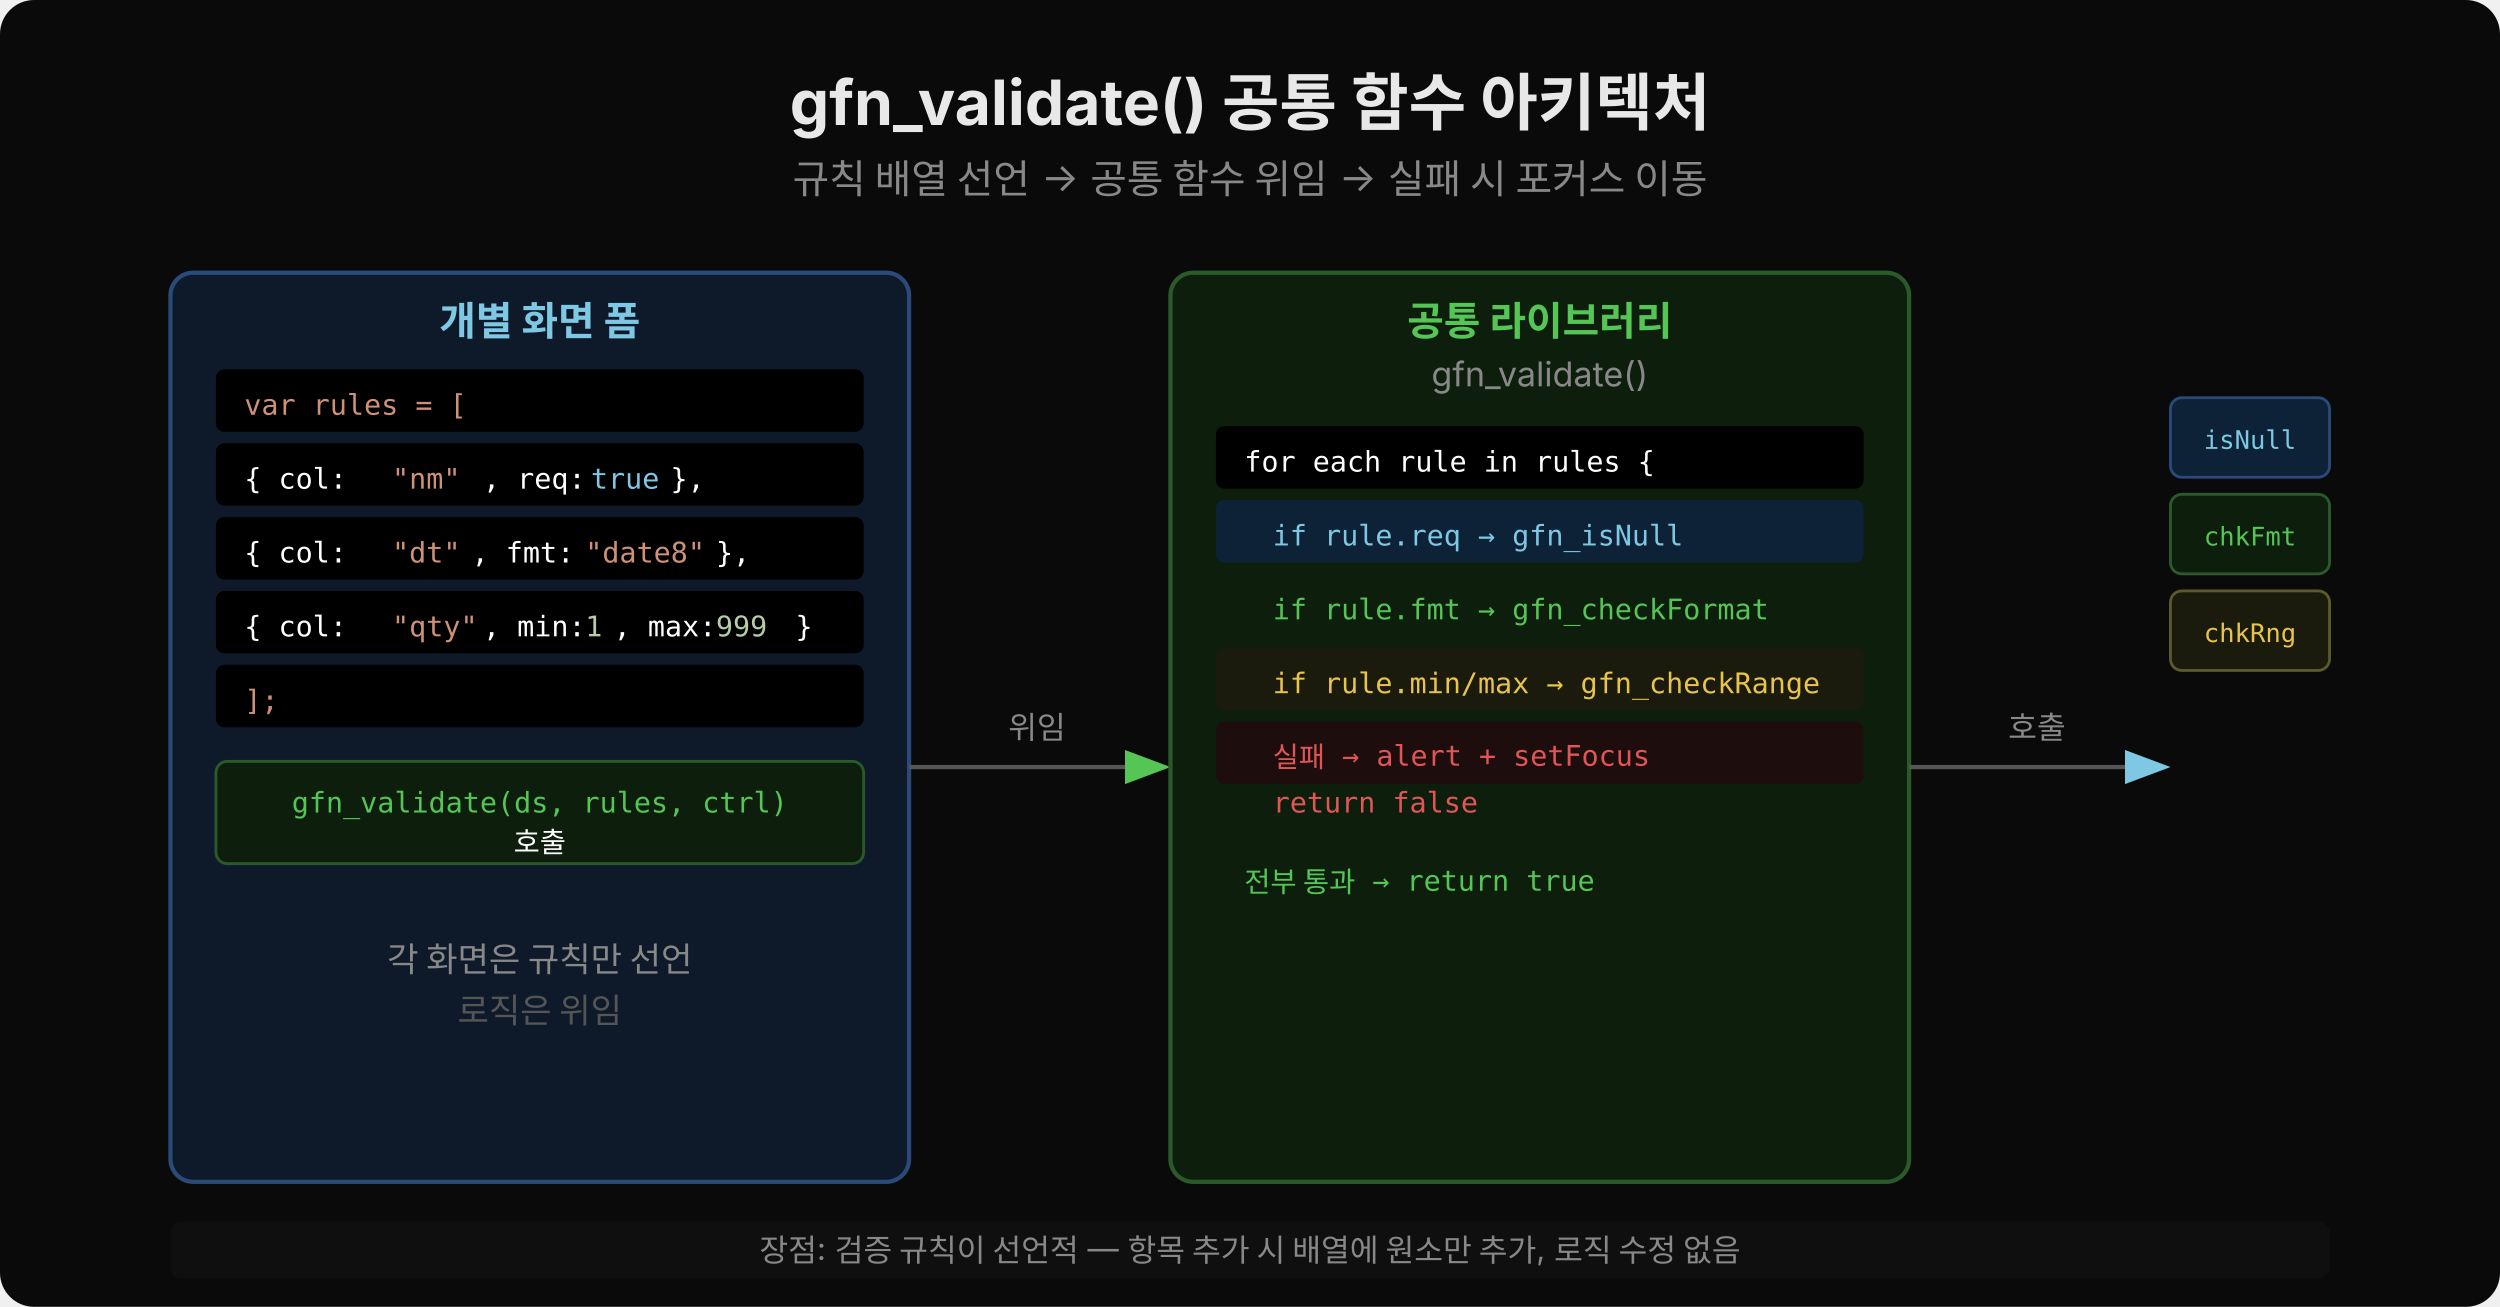
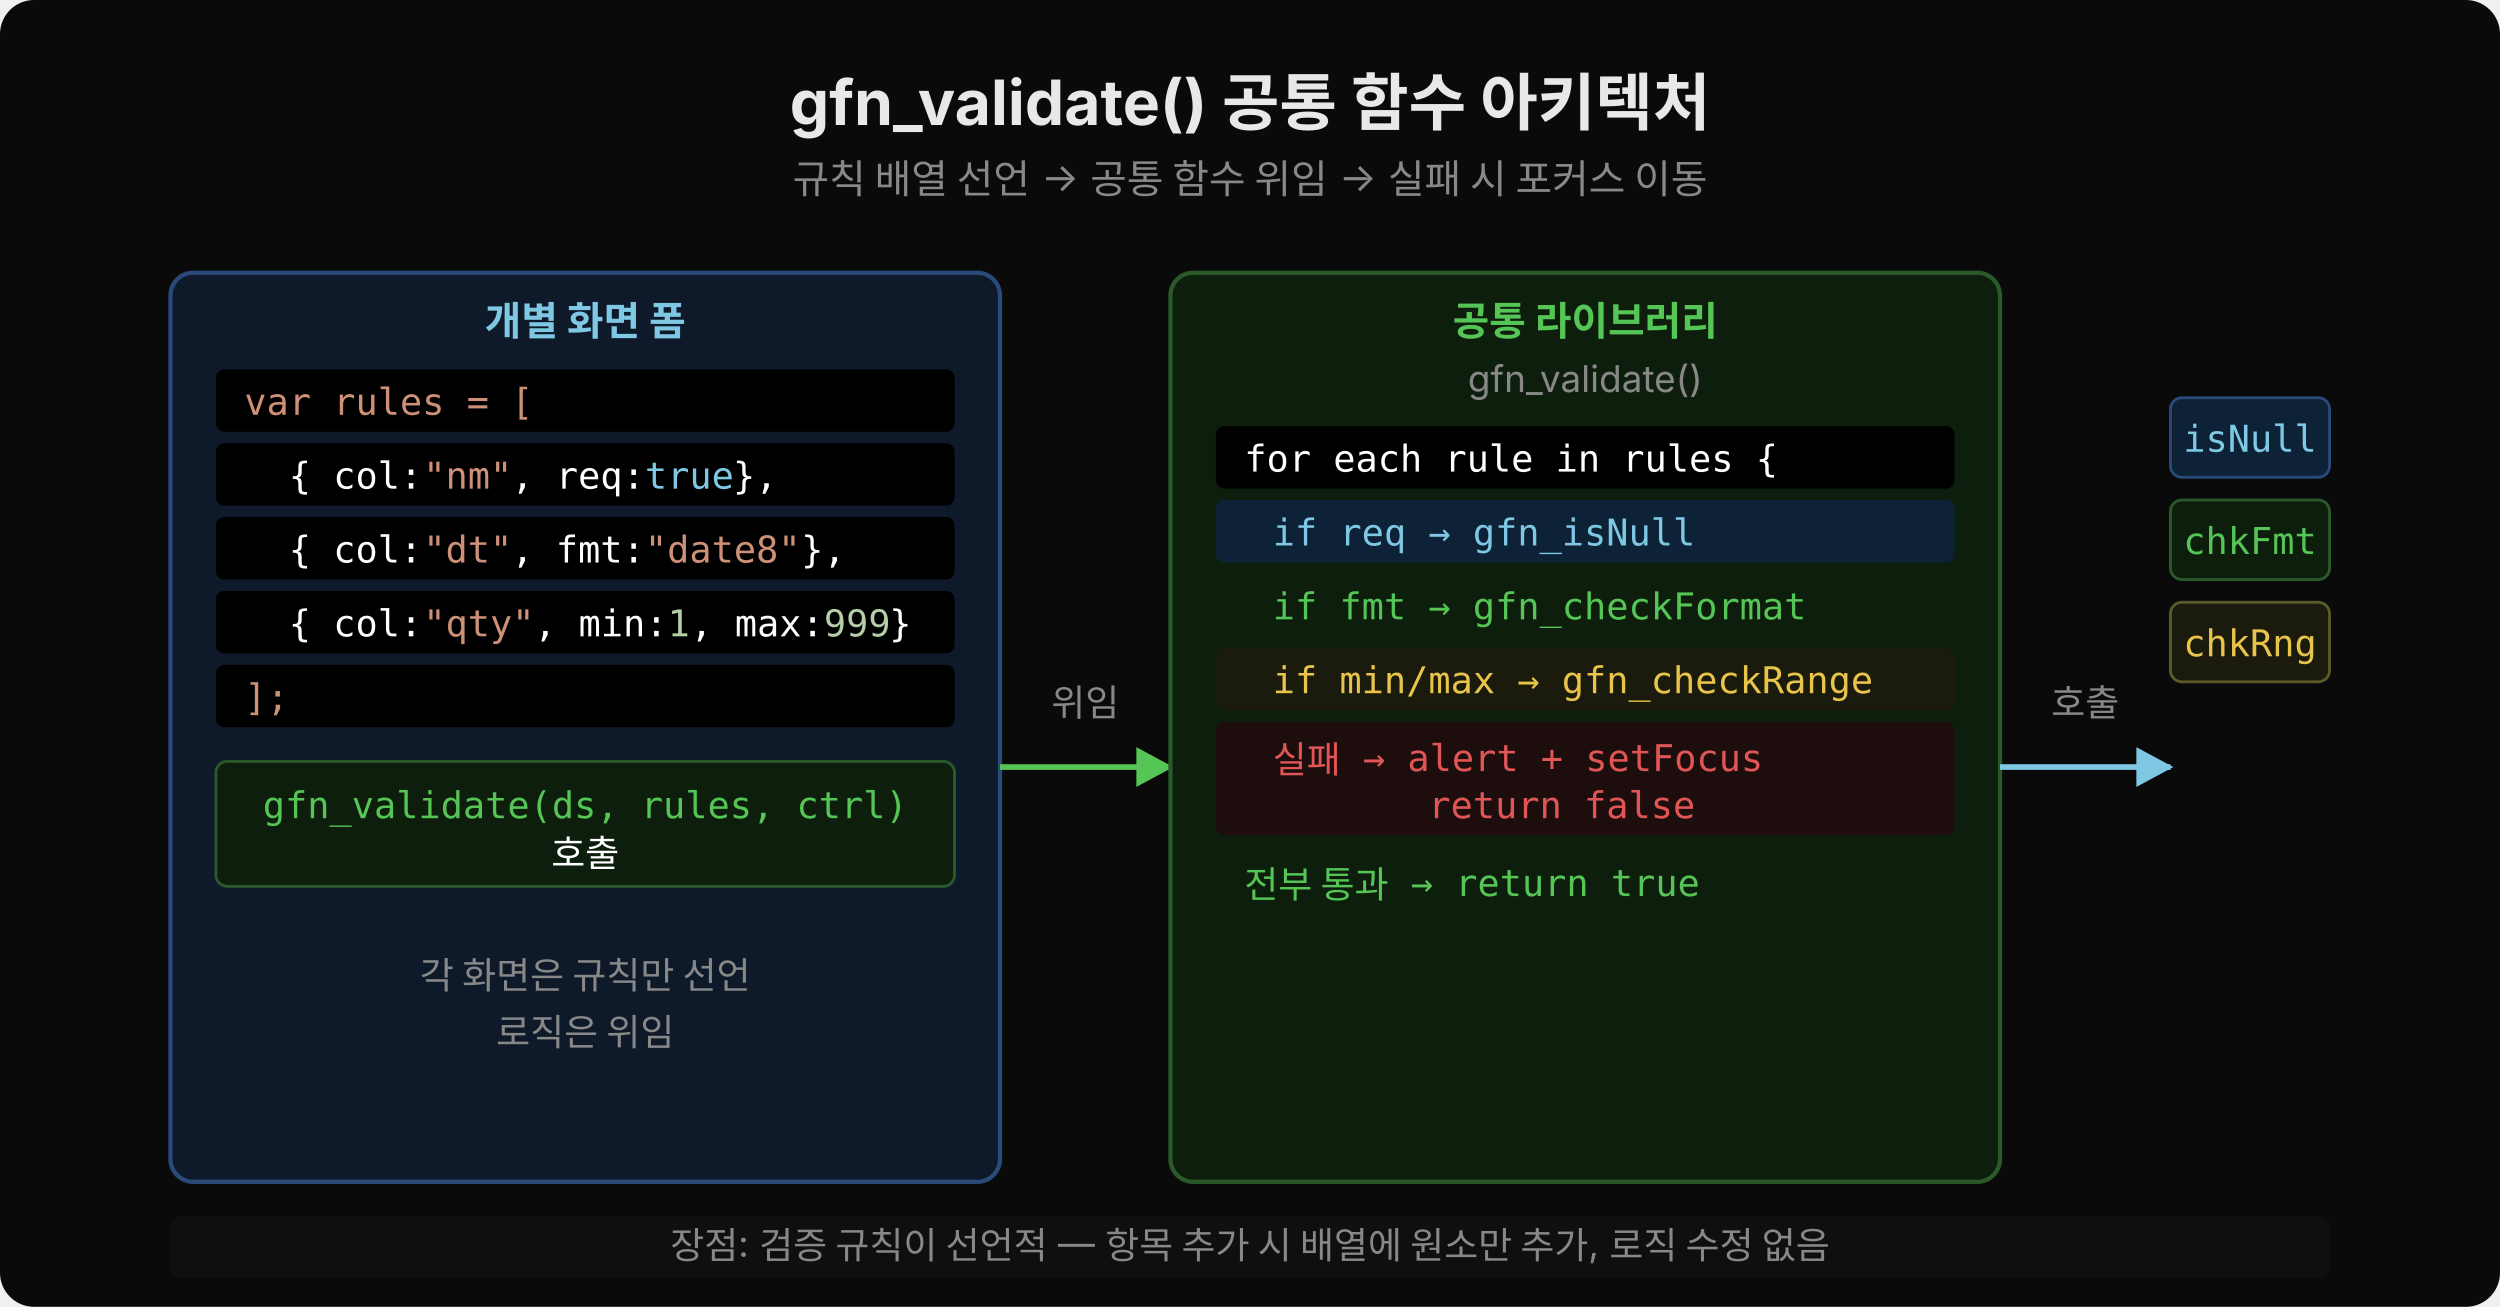
<svg xmlns="http://www.w3.org/2000/svg" viewBox="0 0 880 460" width="880" height="460">
+   <defs>
+     <marker id="arrGreen" viewBox="0 0 14 14" refX="12" refY="7" markerUnits="userSpaceOnUse" markerWidth="14" markerHeight="14" orient="auto">
+       <path d="M 0 0 L 13 7 L 0 14 z" fill="#55c555" />
+     </marker>
+     <marker id="arrBlue" viewBox="0 0 14 14" refX="12" refY="7" markerUnits="userSpaceOnUse" markerWidth="14" markerHeight="14" orient="auto">
+       <path d="M 0 0 L 13 7 L 0 14 z" fill="#7ec8e3" />
+     </marker>
+   </defs>
  <rect width="880" height="460" fill="#0a0a0a" rx="12" />
  <text x="440" y="44" font-family="'Wanted Sans Variable','Wanted Sans',-apple-system,sans-serif" font-size="22" font-weight="700" fill="#e8e8e8" text-anchor="middle">gfn_validate() 공통 함수 아키텍처</text>
  <text x="440" y="68" font-family="'Wanted Sans Variable','Wanted Sans',-apple-system,sans-serif" font-size="14" font-weight="400" fill="#888" text-anchor="middle">규칙 배열 선언 → 공통 함수 위임 → 실패 시 포커스 이동</text>
-   <rect x="60" y="96" width="260" height="320" fill="#0e1a2a" rx="8" stroke="#2a4a7a" stroke-width="1.5" />
-   <text x="190" y="118" font-family="'Wanted Sans Variable','Wanted Sans',-apple-system,sans-serif" font-size="14" font-weight="600" fill="#7ec8e3" text-anchor="middle">개별 화면 폼</text>
-   <rect x="76" y="130" width="228" height="22" fill="#000000" rx="3" />
-   <text x="86" y="146" font-family="'JetBrains Mono','Menlo','Consolas',monospace" font-size="10" fill="#ce9178">var rules = [</text>
-   <rect x="76" y="156" width="228" height="22" fill="#000000" rx="3" />
-   <text x="86" y="172" font-family="'JetBrains Mono','Menlo','Consolas',monospace" font-size="10" fill="#ffffff">  { col:</text>
-   <text x="138" y="172" font-family="'JetBrains Mono','Menlo','Consolas',monospace" font-size="10" fill="#ce9178">"nm"</text>
-   <text x="170" y="172" font-family="'JetBrains Mono','Menlo','Consolas',monospace" font-size="10" fill="#ffffff">, req:</text>
-   <text x="208" y="172" font-family="'JetBrains Mono','Menlo','Consolas',monospace" font-size="10" fill="#7ec8e3">true</text>
-   <text x="236" y="172" font-family="'JetBrains Mono','Menlo','Consolas',monospace" font-size="10" fill="#ffffff">},</text>
-   <rect x="76" y="182" width="228" height="22" fill="#000000" rx="3" />
-   <text x="86" y="198" font-family="'JetBrains Mono','Menlo','Consolas',monospace" font-size="10" fill="#ffffff">  { col:</text>
-   <text x="138" y="198" font-family="'JetBrains Mono','Menlo','Consolas',monospace" font-size="10" fill="#ce9178">"dt"</text>
-   <text x="166" y="198" font-family="'JetBrains Mono','Menlo','Consolas',monospace" font-size="10" fill="#ffffff">, fmt:</text>
-   <text x="206" y="198" font-family="'JetBrains Mono','Menlo','Consolas',monospace" font-size="10" fill="#ce9178">"date8"</text>
-   <text x="252" y="198" font-family="'JetBrains Mono','Menlo','Consolas',monospace" font-size="10" fill="#ffffff">},</text>
-   <rect x="76" y="208" width="228" height="22" fill="#000000" rx="3" />
-   <text x="86" y="224" font-family="'JetBrains Mono','Menlo','Consolas',monospace" font-size="10" fill="#ffffff">  { col:</text>
-   <text x="138" y="224" font-family="'JetBrains Mono','Menlo','Consolas',monospace" font-size="10" fill="#ce9178">"qty"</text>
-   <text x="170" y="224" font-family="'JetBrains Mono','Menlo','Consolas',monospace" font-size="10" fill="#ffffff">, min:</text>
-   <text x="206" y="224" font-family="'JetBrains Mono','Menlo','Consolas',monospace" font-size="10" fill="#b5cea8">1</text>
-   <text x="216" y="224" font-family="'JetBrains Mono','Menlo','Consolas',monospace" font-size="10" fill="#ffffff">, max:</text>
-   <text x="252" y="224" font-family="'JetBrains Mono','Menlo','Consolas',monospace" font-size="10" fill="#b5cea8">999</text>
-   <text x="280" y="224" font-family="'JetBrains Mono','Menlo','Consolas',monospace" font-size="10" fill="#ffffff">}</text>
-   <rect x="76" y="234" width="228" height="22" fill="#000000" rx="3" />
-   <text x="86" y="250" font-family="'JetBrains Mono','Menlo','Consolas',monospace" font-size="10" fill="#ce9178">];</text>
-   <rect x="76" y="268" width="228" height="36" fill="#0d1e0d" rx="4" stroke="#2a5a2a" stroke-width="1" />
-   <text x="190" y="286" font-family="'JetBrains Mono','Menlo','Consolas',monospace" font-size="10" fill="#55c555" text-anchor="middle">gfn_validate(ds, rules, ctrl)</text>
-   <text x="190" y="300" font-family="'JetBrains Mono','Menlo','Consolas',monospace" font-size="10" fill="#ffffff" text-anchor="middle">호출</text>
-   <text x="190" y="342" font-family="'Wanted Sans Variable','Wanted Sans',-apple-system,sans-serif" font-size="12" fill="#888" text-anchor="middle">각 화면은 규칙만 선언</text>
-   <text x="190" y="360" font-family="'Wanted Sans Variable','Wanted Sans',-apple-system,sans-serif" font-size="12" fill="#555" text-anchor="middle">로직은 위임</text>
-   <line x1="320" y1="270" x2="410" y2="270" stroke="#555" stroke-width="1.5" />
-   <polygon points="396,264 412,270 396,276" fill="#55c555" />
-   <text x="365" y="260" font-family="'Wanted Sans Variable','Wanted Sans',-apple-system,sans-serif" font-size="11" fill="#888" text-anchor="middle">위임</text>
-   <rect x="412" y="96" width="260" height="320" fill="#0d1e0d" rx="8" stroke="#2a5a2a" stroke-width="1.5" />
-   <text x="542" y="118" font-family="'Wanted Sans Variable','Wanted Sans',-apple-system,sans-serif" font-size="14" font-weight="600" fill="#55c555" text-anchor="middle">공통 라이브러리</text>
-   <text x="542" y="136" font-family="'Wanted Sans Variable','Wanted Sans',-apple-system,sans-serif" font-size="12" fill="#888" text-anchor="middle">gfn_validate()</text>
-   <rect x="428" y="150" width="228" height="22" fill="#000000" rx="3" />
-   <text x="438" y="166" font-family="'JetBrains Mono','Menlo','Consolas',monospace" font-size="10" fill="#ffffff">for each rule in rules {</text>
-   <rect x="428" y="176" width="228" height="22" fill="#0d2137" rx="3" />
-   <text x="448" y="192" font-family="'JetBrains Mono','Menlo','Consolas',monospace" font-size="10" fill="#7ec8e3">if rule.req → gfn_isNull</text>
-   <rect x="428" y="202" width="228" height="22" fill="#0d1e0d" rx="3" />
-   <text x="448" y="218" font-family="'JetBrains Mono','Menlo','Consolas',monospace" font-size="10" fill="#55c555">if rule.fmt → gfn_checkFormat</text>
-   <rect x="428" y="228" width="228" height="22" fill="#1a1a0d" rx="3" />
-   <text x="448" y="244" font-family="'JetBrains Mono','Menlo','Consolas',monospace" font-size="10" fill="#e8c44a">if rule.min/max → gfn_checkRange</text>
-   <rect x="428" y="254" width="228" height="22" fill="#1e0d0d" rx="3" />
-   <text x="448" y="270" font-family="'JetBrains Mono','Menlo','Consolas',monospace" font-size="10" fill="#e05555">실패 → alert + setFocus</text>
-   <text x="448" y="286" font-family="'JetBrains Mono','Menlo','Consolas',monospace" font-size="10" fill="#e05555">       return false</text>
-   <rect x="428" y="298" width="228" height="22" fill="#0d1e0d" rx="3" />
-   <text x="438" y="314" font-family="'JetBrains Mono','Menlo','Consolas',monospace" font-size="10" fill="#55c555">전부 통과 → return true</text>
-   <line x1="672" y1="270" x2="762" y2="270" stroke="#555" stroke-width="1.5" />
-   <polygon points="748,264 764,270 748,276" fill="#7ec8e3" />
-   <text x="717" y="260" font-family="'Wanted Sans Variable','Wanted Sans',-apple-system,sans-serif" font-size="11" fill="#888" text-anchor="middle">호출</text>
+   <rect x="60" y="96" width="292" height="320" fill="#0e1a2a" rx="8" stroke="#2a4a7a" stroke-width="1.5" />
+   <text x="206" y="118" font-family="'Wanted Sans Variable','Wanted Sans',-apple-system,sans-serif" font-size="14" font-weight="600" fill="#7ec8e3" text-anchor="middle">개별 화면 폼</text>
+   <rect x="76" y="130" width="260" height="22" fill="#000000" rx="3" />
+   <text x="86" y="146" font-family="'JetBrains Mono','Menlo','Consolas',monospace" font-size="13" fill="#ce9178" xml:space="preserve">var rules = [</text>
+   <rect x="76" y="156" width="260" height="22" fill="#000000" rx="3" />
+   <text x="86" y="172" font-family="'JetBrains Mono','Menlo','Consolas',monospace" font-size="13" fill="#ffffff" xml:space="preserve">  { col:</text>
+   <text x="149" y="172" font-family="'JetBrains Mono','Menlo','Consolas',monospace" font-size="13" fill="#ce9178" xml:space="preserve">"nm"</text>
+   <text x="180" y="172" font-family="'JetBrains Mono','Menlo','Consolas',monospace" font-size="13" fill="#ffffff" xml:space="preserve">, req:</text>
+   <text x="227" y="172" font-family="'JetBrains Mono','Menlo','Consolas',monospace" font-size="13" fill="#7ec8e3" xml:space="preserve">true</text>
+   <text x="258" y="172" font-family="'JetBrains Mono','Menlo','Consolas',monospace" font-size="13" fill="#ffffff" xml:space="preserve">},</text>
+   <rect x="76" y="182" width="260" height="22" fill="#000000" rx="3" />
+   <text x="86" y="198" font-family="'JetBrains Mono','Menlo','Consolas',monospace" font-size="13" fill="#ffffff" xml:space="preserve">  { col:</text>
+   <text x="149" y="198" font-family="'JetBrains Mono','Menlo','Consolas',monospace" font-size="13" fill="#ce9178" xml:space="preserve">"dt"</text>
+   <text x="180" y="198" font-family="'JetBrains Mono','Menlo','Consolas',monospace" font-size="13" fill="#ffffff" xml:space="preserve">, fmt:</text>
+   <text x="227" y="198" font-family="'JetBrains Mono','Menlo','Consolas',monospace" font-size="13" fill="#ce9178" xml:space="preserve">"date8"</text>
+   <text x="282" y="198" font-family="'JetBrains Mono','Menlo','Consolas',monospace" font-size="13" fill="#ffffff" xml:space="preserve">},</text>
+   <rect x="76" y="208" width="260" height="22" fill="#000000" rx="3" />
+   <text x="86" y="224" font-family="'JetBrains Mono','Menlo','Consolas',monospace" font-size="13" fill="#ffffff" xml:space="preserve">  { col:</text>
+   <text x="149" y="224" font-family="'JetBrains Mono','Menlo','Consolas',monospace" font-size="13" fill="#ce9178" xml:space="preserve">"qty"</text>
+   <text x="188" y="224" font-family="'JetBrains Mono','Menlo','Consolas',monospace" font-size="13" fill="#ffffff" xml:space="preserve">, min:</text>
+   <text x="235" y="224" font-family="'JetBrains Mono','Menlo','Consolas',monospace" font-size="13" fill="#b5cea8" xml:space="preserve">1</text>
+   <text x="243" y="224" font-family="'JetBrains Mono','Menlo','Consolas',monospace" font-size="13" fill="#ffffff" xml:space="preserve">, max:</text>
+   <text x="290" y="224" font-family="'JetBrains Mono','Menlo','Consolas',monospace" font-size="13" fill="#b5cea8" xml:space="preserve">999</text>
+   <text x="313" y="224" font-family="'JetBrains Mono','Menlo','Consolas',monospace" font-size="13" fill="#ffffff" xml:space="preserve">}</text>
+   <rect x="76" y="234" width="260" height="22" fill="#000000" rx="3" />
+   <text x="86" y="250" font-family="'JetBrains Mono','Menlo','Consolas',monospace" font-size="13" fill="#ce9178" xml:space="preserve">];</text>
+   <rect x="76" y="268" width="260" height="44" fill="#0d1e0d" rx="4" stroke="#2a5a2a" stroke-width="1" />
+   <text x="206" y="288" font-family="'JetBrains Mono','Menlo','Consolas',monospace" font-size="13" fill="#55c555" text-anchor="middle" xml:space="preserve">gfn_validate(ds, rules, ctrl)</text>
+   <text x="206" y="305" font-family="'Wanted Sans Variable','Wanted Sans',-apple-system,sans-serif" font-size="13" fill="#ffffff" text-anchor="middle">호출</text>
+   <text x="206" y="348" font-family="'Wanted Sans Variable','Wanted Sans',-apple-system,sans-serif" font-size="13" fill="#888" text-anchor="middle">각 화면은 규칙만 선언</text>
+   <text x="206" y="368" font-family="'Wanted Sans Variable','Wanted Sans',-apple-system,sans-serif" font-size="13" fill="#888" text-anchor="middle">로직은 위임</text>
+   <line x1="352" y1="270" x2="412" y2="270" stroke="#55c555" stroke-width="2" marker-end="url(#arrGreen)" />
+   <text x="382" y="252" font-family="'Wanted Sans Variable','Wanted Sans',-apple-system,sans-serif" font-size="13" fill="#888" text-anchor="middle">위임</text>
+   <rect x="412" y="96" width="292" height="320" fill="#0d1e0d" rx="8" stroke="#2a5a2a" stroke-width="1.5" />
+   <text x="558" y="118" font-family="'Wanted Sans Variable','Wanted Sans',-apple-system,sans-serif" font-size="14" font-weight="600" fill="#55c555" text-anchor="middle">공통 라이브러리</text>
+   <text x="558" y="138" font-family="'Wanted Sans Variable','Wanted Sans',-apple-system,sans-serif" font-size="13" fill="#888" text-anchor="middle">gfn_validate()</text>
+   <rect x="428" y="150" width="260" height="22" fill="#000000" rx="3" />
+   <text x="438" y="166" font-family="'JetBrains Mono','Menlo','Consolas',monospace" font-size="13" fill="#ffffff" xml:space="preserve">for each rule in rules {</text>
+   <rect x="428" y="176" width="260" height="22" fill="#0d2137" rx="3" />
+   <text x="448" y="192" font-family="'JetBrains Mono','Menlo','Consolas',monospace" font-size="13" fill="#7ec8e3" xml:space="preserve">if req → gfn_isNull</text>
+   <rect x="428" y="202" width="260" height="22" fill="#0d1e0d" rx="3" />
+   <text x="448" y="218" font-family="'JetBrains Mono','Menlo','Consolas',monospace" font-size="13" fill="#55c555" xml:space="preserve">if fmt → gfn_checkFormat</text>
+   <rect x="428" y="228" width="260" height="22" fill="#1a1a0d" rx="3" />
+   <text x="448" y="244" font-family="'JetBrains Mono','Menlo','Consolas',monospace" font-size="13" fill="#e8c44a" xml:space="preserve">if min/max → gfn_checkRange</text>
+   <rect x="428" y="254" width="260" height="40" fill="#1e0d0d" rx="3" />
+   <text x="448" y="272" font-family="'JetBrains Mono','Menlo','Consolas',monospace" font-size="13" fill="#e05555" xml:space="preserve">실패 → alert + setFocus</text>
+   <text x="448" y="288" font-family="'JetBrains Mono','Menlo','Consolas',monospace" font-size="13" fill="#e05555" xml:space="preserve">       return false</text>
+   <rect x="428" y="300" width="260" height="22" fill="#0d1e0d" rx="3" />
+   <text x="438" y="316" font-family="'JetBrains Mono','Menlo','Consolas',monospace" font-size="13" fill="#55c555" xml:space="preserve">전부 통과 → return true</text>
+   <line x1="704" y1="270" x2="764" y2="270" stroke="#7ec8e3" stroke-width="2" marker-end="url(#arrBlue)" />
+   <text x="734" y="252" font-family="'Wanted Sans Variable','Wanted Sans',-apple-system,sans-serif" font-size="13" fill="#888" text-anchor="middle">호출</text>
  <rect x="764" y="140" width="56" height="28" fill="#0d2137" rx="4" stroke="#2a4a7a" stroke-width="1" />
-   <text x="792" y="158" font-family="'JetBrains Mono','Menlo','Consolas',monospace" font-size="9" fill="#7ec8e3" text-anchor="middle">isNull</text>
-   <rect x="764" y="174" width="56" height="28" fill="#0d1e0d" rx="4" stroke="#2a5a2a" stroke-width="1" />
-   <text x="792" y="192" font-family="'JetBrains Mono','Menlo','Consolas',monospace" font-size="9" fill="#55c555" text-anchor="middle">chkFmt</text>
-   <rect x="764" y="208" width="56" height="28" fill="#1a1a0d" rx="4" stroke="#5a5a2a" stroke-width="1" />
-   <text x="792" y="226" font-family="'JetBrains Mono','Menlo','Consolas',monospace" font-size="9" fill="#e8c44a" text-anchor="middle">chkRng</text>
-   <rect x="60" y="430" width="760" height="20" fill="#0f0f0f" rx="4" />
-   <text x="440" y="444" font-family="'Wanted Sans Variable','Wanted Sans',-apple-system,sans-serif" font-size="11" fill="#888" text-anchor="middle">장점: 검증 규칙이 선언적 — 항목 추가 시 배열에 원소만 추가, 로직 수정 없음</text>
+   <text x="792" y="159" font-family="'JetBrains Mono','Menlo','Consolas',monospace" font-size="13" fill="#7ec8e3" text-anchor="middle" xml:space="preserve">isNull</text>
+   <rect x="764" y="176" width="56" height="28" fill="#0d1e0d" rx="4" stroke="#2a5a2a" stroke-width="1" />
+   <text x="792" y="195" font-family="'JetBrains Mono','Menlo','Consolas',monospace" font-size="13" fill="#55c555" text-anchor="middle" xml:space="preserve">chkFmt</text>
+   <rect x="764" y="212" width="56" height="28" fill="#1a1a0d" rx="4" stroke="#5a5a2a" stroke-width="1" />
+   <text x="792" y="231" font-family="'JetBrains Mono','Menlo','Consolas',monospace" font-size="13" fill="#e8c44a" text-anchor="middle" xml:space="preserve">chkRng</text>
+   <rect x="60" y="428" width="760" height="22" fill="#0f0f0f" rx="4" />
+   <text x="440" y="443" font-family="'Wanted Sans Variable','Wanted Sans',-apple-system,sans-serif" font-size="13" fill="#888" text-anchor="middle">장점: 검증 규칙이 선언적 — 항목 추가 시 배열에 원소만 추가, 로직 수정 없음</text>
</svg>
